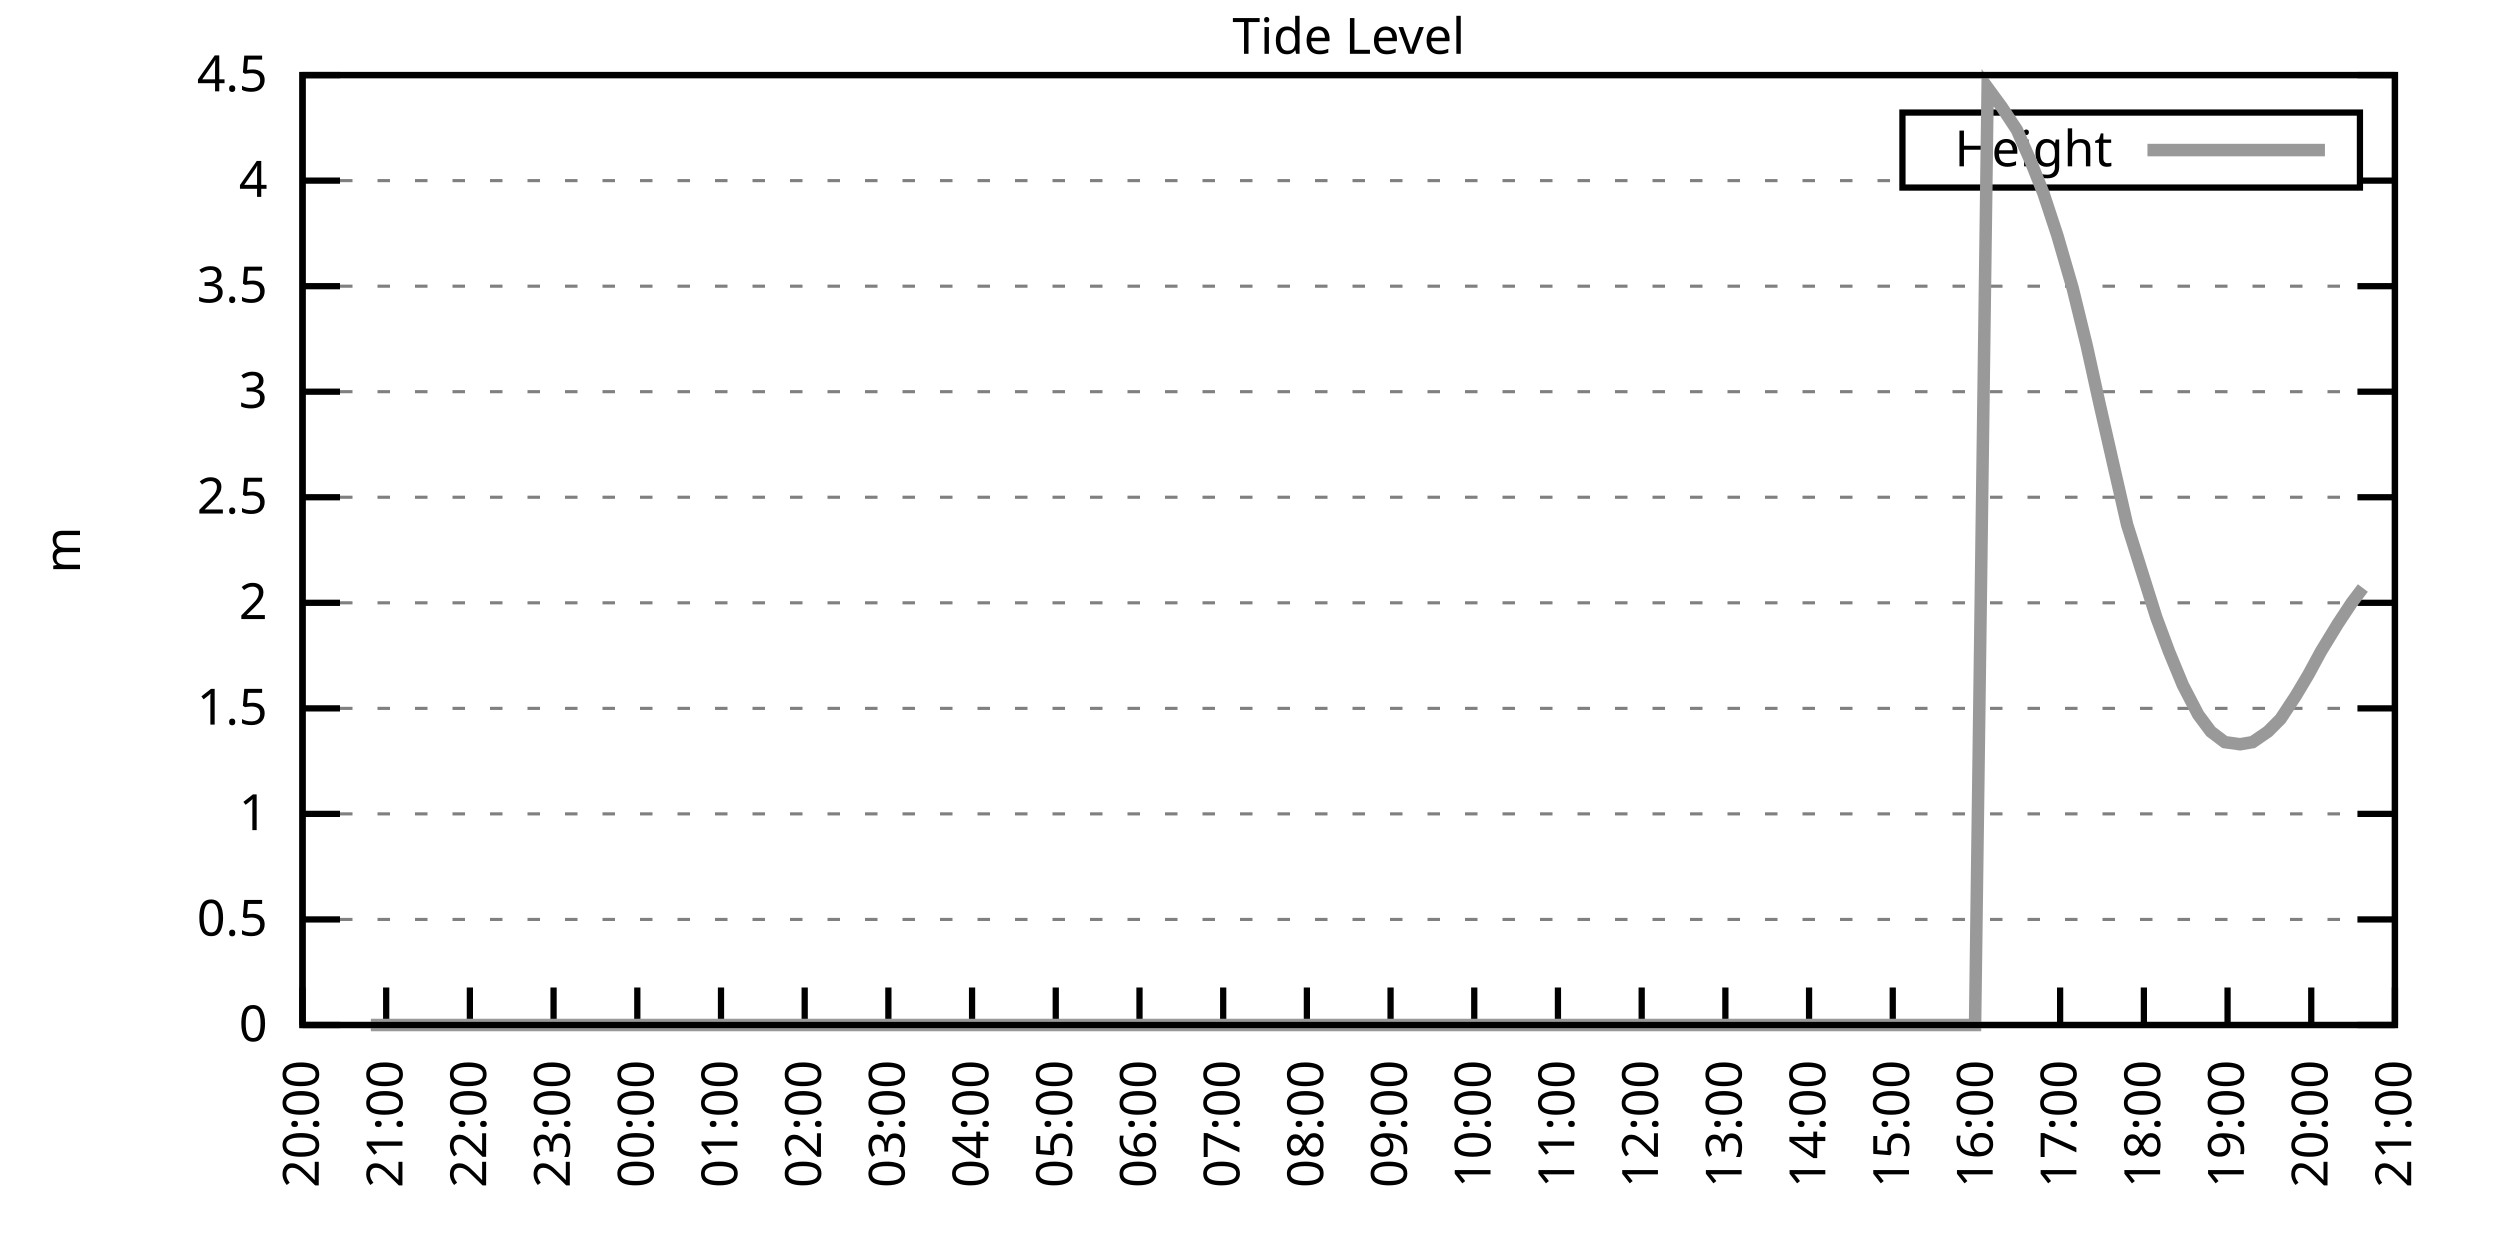
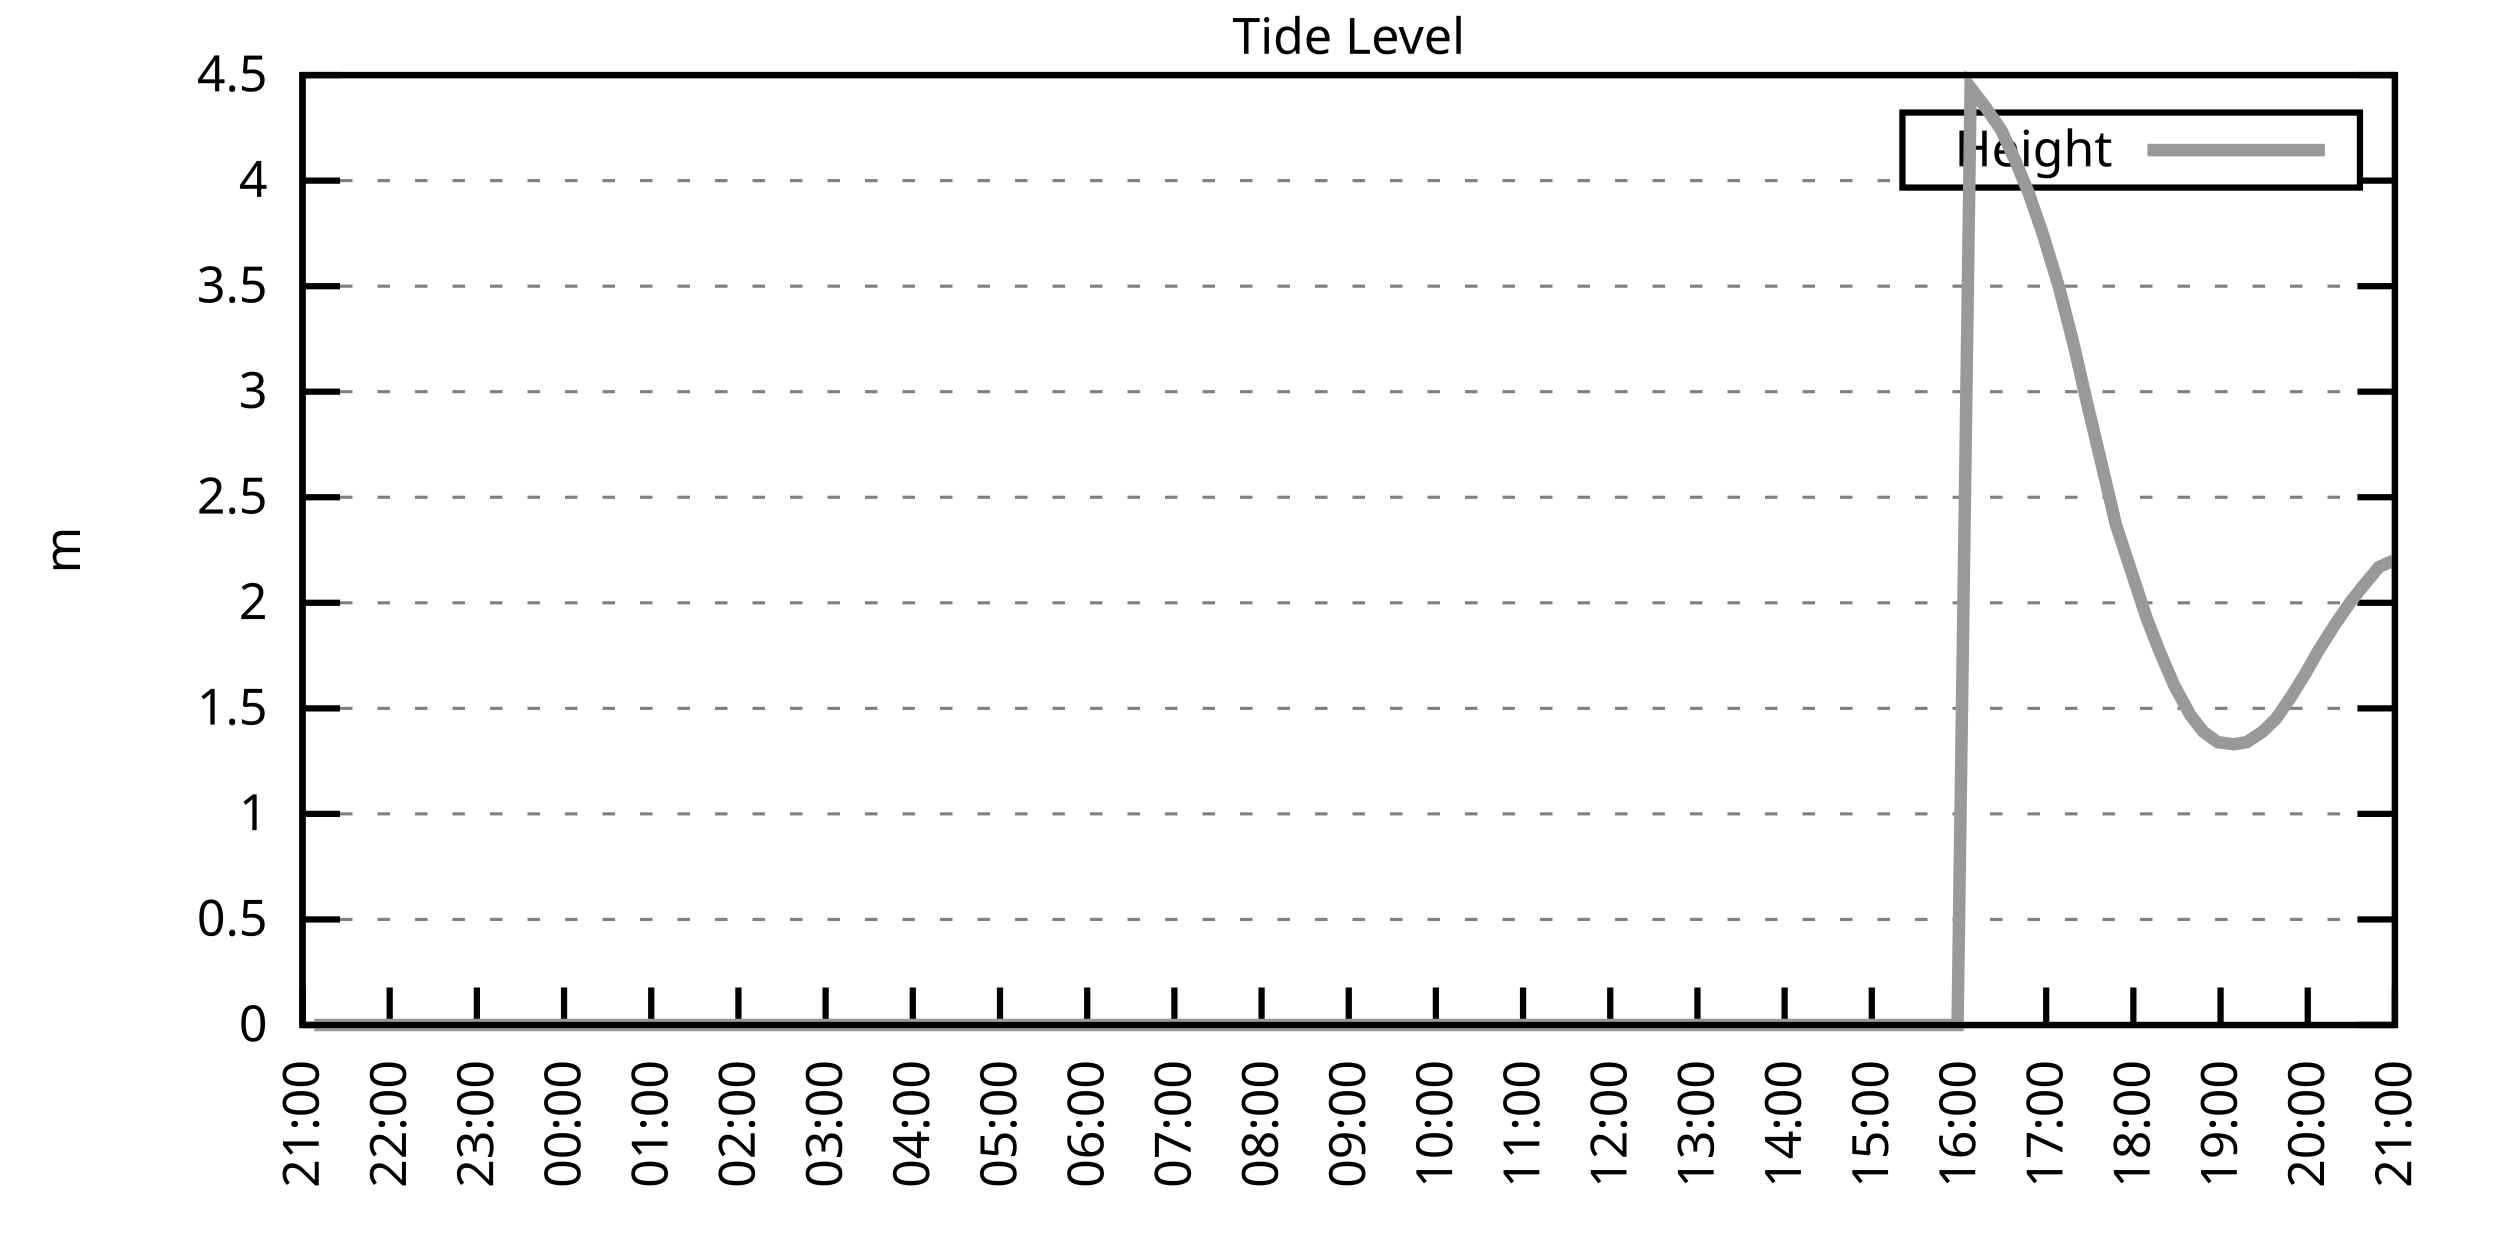
<svg xmlns="http://www.w3.org/2000/svg" xmlns:xlink="http://www.w3.org/1999/xlink" width="400" height="200" viewBox="0 0 400 200">
  <g id="gnuplot_canvas">
    <rect x="0" y="0" width="400" height="200" fill="none" />
    <defs>
      <circle id="gpDot" r="0.5" stroke-width="0.5" stroke="currentColor" />
      <path id="gpPt0" stroke-width="0.333" stroke="currentColor" d="M-1,0 h2 M0,-1 v2" />
      <path id="gpPt1" stroke-width="0.333" stroke="currentColor" d="M-1,-1 L1,1 M1,-1 L-1,1" />
      <path id="gpPt2" stroke-width="0.333" stroke="currentColor" d="M-1,0 L1,0 M0,-1 L0,1 M-1,-1 L1,1 M-1,1 L1,-1" />
      <rect id="gpPt3" stroke-width="0.333" stroke="currentColor" x="-1" y="-1" width="2" height="2" />
      <rect id="gpPt4" stroke-width="0.333" stroke="currentColor" fill="currentColor" x="-1" y="-1" width="2" height="2" />
      <circle id="gpPt5" stroke-width="0.333" stroke="currentColor" cx="0" cy="0" r="1" />
      <use xlink:href="#gpPt5" id="gpPt6" fill="currentColor" stroke="none" />
      <path id="gpPt7" stroke-width="0.333" stroke="currentColor" d="M0,-1.33 L-1.33,0.67 L1.33,0.67 z" />
      <use xlink:href="#gpPt7" id="gpPt8" fill="currentColor" stroke="none" />
      <use xlink:href="#gpPt7" id="gpPt9" stroke="currentColor" transform="rotate(180)" />
      <use xlink:href="#gpPt9" id="gpPt10" fill="currentColor" stroke="none" />
      <use xlink:href="#gpPt3" id="gpPt11" stroke="currentColor" transform="rotate(45)" />
      <use xlink:href="#gpPt11" id="gpPt12" fill="currentColor" stroke="none" />
      <path id="gpPt13" stroke-width="0.333" stroke="currentColor" d="M0,1.330 L1.265,0.411 L0.782,-1.067 L-0.782,-1.076 L-1.265,0.411 z" />
      <use xlink:href="#gpPt13" id="gpPt14" fill="currentColor" stroke="none" />
      <filter id="textbox" filterUnits="objectBoundingBox" x="0" y="0" height="1" width="1">
        <feFlood flood-color="white" flood-opacity="1" result="bgnd" />
        <feComposite in="SourceGraphic" in2="bgnd" operator="atop" />
      </filter>
      <filter id="greybox" filterUnits="objectBoundingBox" x="0" y="0" height="1" width="1">
        <feFlood flood-color="lightgrey" flood-opacity="1" result="grey" />
        <feComposite in="SourceGraphic" in2="grey" operator="atop" />
      </filter>
    </defs>
    <g fill="none" color="white" stroke="currentColor" stroke-width="1.00" stroke-linecap="butt" stroke-linejoin="miter">
</g>
    <g fill="none" color="black" stroke="currentColor" stroke-width="1.00" stroke-linecap="butt" stroke-linejoin="miter">
      <g stroke="none" shape-rendering="crispEdges">
        <polygon fill="rgb(255, 255, 255)" points="48.40,164.00 383.18,164.00 383.18,12.02 48.40,12.02 " />
      </g>
    </g>
    <g fill="none" color="black" stroke="currentColor" stroke-width="1.00" stroke-linecap="butt" stroke-linejoin="miter">
</g>
    <g fill="none" color="black" stroke="black" stroke-width="0.50" stroke-linecap="butt" stroke-linejoin="miter">
</g>
    <g fill="none" color="gray" stroke="currentColor" stroke-width="0.50" stroke-linecap="butt" stroke-linejoin="miter">
      <path stroke="gray" stroke-dasharray="2,4" class="gridline" d="M48.40,164.00 L383.19,164.00  " />
    </g>
    <g fill="none" color="gray" stroke="gray" stroke-width="1.00" stroke-linecap="butt" stroke-linejoin="miter">
</g>
    <g fill="none" color="black" stroke="currentColor" stroke-width="1.00" stroke-linecap="butt" stroke-linejoin="miter">
      <path stroke="black" d="M48.40,164.00 L54.40,164.00 M383.19,164.00 L377.19,164.00  " />
      <g transform="translate(42.80,166.60)" stroke="none" fill="black" font-family="Sans" font-size="8.00" text-anchor="end">
        <text>
          <tspan font-family="Sans"> 0</tspan>
        </text>
      </g>
    </g>
    <g fill="none" color="black" stroke="currentColor" stroke-width="1.00" stroke-linecap="butt" stroke-linejoin="miter">
</g>
    <g fill="none" color="black" stroke="black" stroke-width="0.50" stroke-linecap="butt" stroke-linejoin="miter">
</g>
    <g fill="none" color="gray" stroke="currentColor" stroke-width="0.50" stroke-linecap="butt" stroke-linejoin="miter">
      <path stroke="gray" stroke-dasharray="2,4" class="gridline" d="M48.40,147.11 L383.19,147.11  " />
    </g>
    <g fill="none" color="gray" stroke="gray" stroke-width="1.00" stroke-linecap="butt" stroke-linejoin="miter">
</g>
    <g fill="none" color="black" stroke="currentColor" stroke-width="1.00" stroke-linecap="butt" stroke-linejoin="miter">
      <path stroke="black" d="M48.40,147.11 L54.40,147.11 M383.19,147.11 L377.19,147.11  " />
      <g transform="translate(42.80,149.71)" stroke="none" fill="black" font-family="Sans" font-size="8.00" text-anchor="end">
        <text>
          <tspan font-family="Sans"> 0.5</tspan>
        </text>
      </g>
    </g>
    <g fill="none" color="black" stroke="currentColor" stroke-width="1.00" stroke-linecap="butt" stroke-linejoin="miter">
</g>
    <g fill="none" color="black" stroke="black" stroke-width="0.50" stroke-linecap="butt" stroke-linejoin="miter">
</g>
    <g fill="none" color="gray" stroke="currentColor" stroke-width="0.50" stroke-linecap="butt" stroke-linejoin="miter">
      <path stroke="gray" stroke-dasharray="2,4" class="gridline" d="M48.40,130.22 L383.19,130.22  " />
    </g>
    <g fill="none" color="gray" stroke="gray" stroke-width="1.00" stroke-linecap="butt" stroke-linejoin="miter">
</g>
    <g fill="none" color="black" stroke="currentColor" stroke-width="1.00" stroke-linecap="butt" stroke-linejoin="miter">
      <path stroke="black" d="M48.40,130.22 L54.40,130.22 M383.19,130.22 L377.19,130.22  " />
      <g transform="translate(42.80,132.82)" stroke="none" fill="black" font-family="Sans" font-size="8.00" text-anchor="end">
        <text>
          <tspan font-family="Sans"> 1</tspan>
        </text>
      </g>
    </g>
    <g fill="none" color="black" stroke="currentColor" stroke-width="1.00" stroke-linecap="butt" stroke-linejoin="miter">
</g>
    <g fill="none" color="black" stroke="black" stroke-width="0.50" stroke-linecap="butt" stroke-linejoin="miter">
</g>
    <g fill="none" color="gray" stroke="currentColor" stroke-width="0.50" stroke-linecap="butt" stroke-linejoin="miter">
      <path stroke="gray" stroke-dasharray="2,4" class="gridline" d="M48.40,113.34 L383.19,113.34  " />
    </g>
    <g fill="none" color="gray" stroke="gray" stroke-width="1.00" stroke-linecap="butt" stroke-linejoin="miter">
</g>
    <g fill="none" color="black" stroke="currentColor" stroke-width="1.00" stroke-linecap="butt" stroke-linejoin="miter">
      <path stroke="black" d="M48.40,113.34 L54.40,113.34 M383.19,113.34 L377.19,113.34  " />
      <g transform="translate(42.80,115.94)" stroke="none" fill="black" font-family="Sans" font-size="8.00" text-anchor="end">
        <text>
          <tspan font-family="Sans"> 1.5</tspan>
        </text>
      </g>
    </g>
    <g fill="none" color="black" stroke="currentColor" stroke-width="1.00" stroke-linecap="butt" stroke-linejoin="miter">
</g>
    <g fill="none" color="black" stroke="black" stroke-width="0.50" stroke-linecap="butt" stroke-linejoin="miter">
</g>
    <g fill="none" color="gray" stroke="currentColor" stroke-width="0.50" stroke-linecap="butt" stroke-linejoin="miter">
      <path stroke="gray" stroke-dasharray="2,4" class="gridline" d="M48.40,96.45 L383.19,96.45  " />
    </g>
    <g fill="none" color="gray" stroke="gray" stroke-width="1.00" stroke-linecap="butt" stroke-linejoin="miter">
</g>
    <g fill="none" color="black" stroke="currentColor" stroke-width="1.00" stroke-linecap="butt" stroke-linejoin="miter">
      <path stroke="black" d="M48.40,96.45 L54.40,96.45 M383.19,96.45 L377.19,96.45  " />
      <g transform="translate(42.80,99.05)" stroke="none" fill="black" font-family="Sans" font-size="8.00" text-anchor="end">
        <text>
          <tspan font-family="Sans"> 2</tspan>
        </text>
      </g>
    </g>
    <g fill="none" color="black" stroke="currentColor" stroke-width="1.00" stroke-linecap="butt" stroke-linejoin="miter">
</g>
    <g fill="none" color="black" stroke="black" stroke-width="0.50" stroke-linecap="butt" stroke-linejoin="miter">
</g>
    <g fill="none" color="gray" stroke="currentColor" stroke-width="0.50" stroke-linecap="butt" stroke-linejoin="miter">
      <path stroke="gray" stroke-dasharray="2,4" class="gridline" d="M48.40,79.56 L383.19,79.56  " />
    </g>
    <g fill="none" color="gray" stroke="gray" stroke-width="1.00" stroke-linecap="butt" stroke-linejoin="miter">
</g>
    <g fill="none" color="black" stroke="currentColor" stroke-width="1.00" stroke-linecap="butt" stroke-linejoin="miter">
      <path stroke="black" d="M48.40,79.56 L54.40,79.56 M383.19,79.56 L377.19,79.56  " />
      <g transform="translate(42.80,82.16)" stroke="none" fill="black" font-family="Sans" font-size="8.00" text-anchor="end">
        <text>
          <tspan font-family="Sans"> 2.5</tspan>
        </text>
      </g>
    </g>
    <g fill="none" color="black" stroke="currentColor" stroke-width="1.00" stroke-linecap="butt" stroke-linejoin="miter">
</g>
    <g fill="none" color="black" stroke="black" stroke-width="0.50" stroke-linecap="butt" stroke-linejoin="miter">
</g>
    <g fill="none" color="gray" stroke="currentColor" stroke-width="0.50" stroke-linecap="butt" stroke-linejoin="miter">
      <path stroke="gray" stroke-dasharray="2,4" class="gridline" d="M48.40,62.67 L383.19,62.67  " />
    </g>
    <g fill="none" color="gray" stroke="gray" stroke-width="1.00" stroke-linecap="butt" stroke-linejoin="miter">
</g>
    <g fill="none" color="black" stroke="currentColor" stroke-width="1.00" stroke-linecap="butt" stroke-linejoin="miter">
      <path stroke="black" d="M48.40,62.67 L54.40,62.67 M383.19,62.67 L377.19,62.67  " />
      <g transform="translate(42.80,65.27)" stroke="none" fill="black" font-family="Sans" font-size="8.00" text-anchor="end">
        <text>
          <tspan font-family="Sans"> 3</tspan>
        </text>
      </g>
    </g>
    <g fill="none" color="black" stroke="currentColor" stroke-width="1.00" stroke-linecap="butt" stroke-linejoin="miter">
</g>
    <g fill="none" color="black" stroke="black" stroke-width="0.50" stroke-linecap="butt" stroke-linejoin="miter">
</g>
    <g fill="none" color="gray" stroke="currentColor" stroke-width="0.50" stroke-linecap="butt" stroke-linejoin="miter">
      <path stroke="gray" stroke-dasharray="2,4" class="gridline" d="M48.40,45.79 L383.19,45.79  " />
    </g>
    <g fill="none" color="gray" stroke="gray" stroke-width="1.00" stroke-linecap="butt" stroke-linejoin="miter">
</g>
    <g fill="none" color="black" stroke="currentColor" stroke-width="1.00" stroke-linecap="butt" stroke-linejoin="miter">
      <path stroke="black" d="M48.40,45.79 L54.40,45.79 M383.19,45.79 L377.19,45.79  " />
      <g transform="translate(42.80,48.39)" stroke="none" fill="black" font-family="Sans" font-size="8.00" text-anchor="end">
        <text>
          <tspan font-family="Sans"> 3.5</tspan>
        </text>
      </g>
    </g>
    <g fill="none" color="black" stroke="currentColor" stroke-width="1.00" stroke-linecap="butt" stroke-linejoin="miter">
</g>
    <g fill="none" color="black" stroke="black" stroke-width="0.50" stroke-linecap="butt" stroke-linejoin="miter">
</g>
    <g fill="none" color="gray" stroke="currentColor" stroke-width="0.50" stroke-linecap="butt" stroke-linejoin="miter">
      <path stroke="gray" stroke-dasharray="2,4" class="gridline" d="M48.40,28.90 L304.39,28.90 M377.59,28.90 L383.19,28.90  " />
    </g>
    <g fill="none" color="gray" stroke="gray" stroke-width="1.00" stroke-linecap="butt" stroke-linejoin="miter">
</g>
    <g fill="none" color="black" stroke="currentColor" stroke-width="1.00" stroke-linecap="butt" stroke-linejoin="miter">
      <path stroke="black" d="M48.40,28.90 L54.40,28.90 M383.19,28.90 L377.19,28.90  " />
      <g transform="translate(42.80,31.50)" stroke="none" fill="black" font-family="Sans" font-size="8.00" text-anchor="end">
        <text>
          <tspan font-family="Sans"> 4</tspan>
        </text>
      </g>
    </g>
    <g fill="none" color="black" stroke="currentColor" stroke-width="1.00" stroke-linecap="butt" stroke-linejoin="miter">
</g>
    <g fill="none" color="black" stroke="black" stroke-width="0.50" stroke-linecap="butt" stroke-linejoin="miter">
</g>
    <g fill="none" color="gray" stroke="currentColor" stroke-width="0.50" stroke-linecap="butt" stroke-linejoin="miter">
      <path stroke="gray" stroke-dasharray="2,4" class="gridline" d="M48.40,12.01 L383.19,12.01  " />
    </g>
    <g fill="none" color="gray" stroke="gray" stroke-width="1.00" stroke-linecap="butt" stroke-linejoin="miter">
</g>
    <g fill="none" color="black" stroke="currentColor" stroke-width="1.00" stroke-linecap="butt" stroke-linejoin="miter">
      <path stroke="black" d="M48.40,12.01 L54.40,12.01 M383.19,12.01 L377.19,12.01  " />
      <g transform="translate(42.80,14.61)" stroke="none" fill="black" font-family="Sans" font-size="8.00" text-anchor="end">
        <text>
          <tspan font-family="Sans"> 4.5</tspan>
        </text>
      </g>
    </g>
    <g fill="none" color="black" stroke="currentColor" stroke-width="1.00" stroke-linecap="butt" stroke-linejoin="miter">
      <path stroke="black" d="M48.40,164.00 L48.40,158.00  " />
      <g transform="translate(51.00,169.60) rotate(270.00)" stroke="none" fill="black" font-family="Sans" font-size="8.00" text-anchor="end">
        <text>
-           <tspan font-family="Sans">20:00</tspan>
-         </text>
-       </g>
-     </g>
-     <g fill="none" color="black" stroke="currentColor" stroke-width="1.00" stroke-linecap="butt" stroke-linejoin="miter">
-       <path stroke="black" d="M61.79,164.00 L61.79,158.00  " />
-       <g transform="translate(64.39,169.60) rotate(270.00)" stroke="none" fill="black" font-family="Sans" font-size="8.00" text-anchor="end">
-         <text>
          <tspan font-family="Sans">21:00</tspan>
        </text>
      </g>
    </g>
    <g fill="none" color="black" stroke="currentColor" stroke-width="1.00" stroke-linecap="butt" stroke-linejoin="miter">
-       <path stroke="black" d="M75.18,164.00 L75.18,158.00  " />
-       <g transform="translate(77.78,169.60) rotate(270.00)" stroke="none" fill="black" font-family="Sans" font-size="8.00" text-anchor="end">
+       <path stroke="black" d="M62.35,164.00 L62.35,158.00  " />
+       <g transform="translate(64.95,169.60) rotate(270.00)" stroke="none" fill="black" font-family="Sans" font-size="8.00" text-anchor="end">
        <text>
          <tspan font-family="Sans">22:00</tspan>
        </text>
      </g>
    </g>
    <g fill="none" color="black" stroke="currentColor" stroke-width="1.00" stroke-linecap="butt" stroke-linejoin="miter">
-       <path stroke="black" d="M88.57,164.00 L88.57,158.00  " />
-       <g transform="translate(91.17,169.60) rotate(270.00)" stroke="none" fill="black" font-family="Sans" font-size="8.00" text-anchor="end">
+       <path stroke="black" d="M76.30,164.00 L76.30,158.00  " />
+       <g transform="translate(78.90,169.60) rotate(270.00)" stroke="none" fill="black" font-family="Sans" font-size="8.00" text-anchor="end">
        <text>
          <tspan font-family="Sans">23:00</tspan>
        </text>
      </g>
    </g>
    <g fill="none" color="black" stroke="currentColor" stroke-width="1.00" stroke-linecap="butt" stroke-linejoin="miter">
-       <path stroke="black" d="M101.97,164.00 L101.97,158.00  " />
-       <g transform="translate(104.57,169.60) rotate(270.00)" stroke="none" fill="black" font-family="Sans" font-size="8.00" text-anchor="end">
+       <path stroke="black" d="M90.25,164.00 L90.25,158.00  " />
+       <g transform="translate(92.85,169.60) rotate(270.00)" stroke="none" fill="black" font-family="Sans" font-size="8.00" text-anchor="end">
        <text>
          <tspan font-family="Sans">00:00</tspan>
        </text>
      </g>
    </g>
    <g fill="none" color="black" stroke="currentColor" stroke-width="1.00" stroke-linecap="butt" stroke-linejoin="miter">
-       <path stroke="black" d="M115.36,164.00 L115.36,158.00  " />
-       <g transform="translate(117.96,169.60) rotate(270.00)" stroke="none" fill="black" font-family="Sans" font-size="8.00" text-anchor="end">
+       <path stroke="black" d="M104.20,164.00 L104.20,158.00  " />
+       <g transform="translate(106.80,169.60) rotate(270.00)" stroke="none" fill="black" font-family="Sans" font-size="8.00" text-anchor="end">
        <text>
          <tspan font-family="Sans">01:00</tspan>
        </text>
      </g>
    </g>
    <g fill="none" color="black" stroke="currentColor" stroke-width="1.00" stroke-linecap="butt" stroke-linejoin="miter">
-       <path stroke="black" d="M128.75,164.00 L128.75,158.00  " />
-       <g transform="translate(131.35,169.60) rotate(270.00)" stroke="none" fill="black" font-family="Sans" font-size="8.00" text-anchor="end">
+       <path stroke="black" d="M118.15,164.00 L118.15,158.00  " />
+       <g transform="translate(120.75,169.60) rotate(270.00)" stroke="none" fill="black" font-family="Sans" font-size="8.00" text-anchor="end">
        <text>
          <tspan font-family="Sans">02:00</tspan>
        </text>
      </g>
    </g>
    <g fill="none" color="black" stroke="currentColor" stroke-width="1.00" stroke-linecap="butt" stroke-linejoin="miter">
-       <path stroke="black" d="M142.14,164.00 L142.14,158.00  " />
-       <g transform="translate(144.74,169.60) rotate(270.00)" stroke="none" fill="black" font-family="Sans" font-size="8.00" text-anchor="end">
+       <path stroke="black" d="M132.10,164.00 L132.10,158.00  " />
+       <g transform="translate(134.70,169.60) rotate(270.00)" stroke="none" fill="black" font-family="Sans" font-size="8.00" text-anchor="end">
        <text>
          <tspan font-family="Sans">03:00</tspan>
        </text>
      </g>
    </g>
    <g fill="none" color="black" stroke="currentColor" stroke-width="1.00" stroke-linecap="butt" stroke-linejoin="miter">
-       <path stroke="black" d="M155.53,164.00 L155.53,158.00  " />
-       <g transform="translate(158.13,169.60) rotate(270.00)" stroke="none" fill="black" font-family="Sans" font-size="8.00" text-anchor="end">
+       <path stroke="black" d="M146.05,164.00 L146.05,158.00  " />
+       <g transform="translate(148.65,169.60) rotate(270.00)" stroke="none" fill="black" font-family="Sans" font-size="8.00" text-anchor="end">
        <text>
          <tspan font-family="Sans">04:00</tspan>
        </text>
      </g>
    </g>
    <g fill="none" color="black" stroke="currentColor" stroke-width="1.00" stroke-linecap="butt" stroke-linejoin="miter">
-       <path stroke="black" d="M168.92,164.00 L168.92,158.00  " />
-       <g transform="translate(171.52,169.60) rotate(270.00)" stroke="none" fill="black" font-family="Sans" font-size="8.00" text-anchor="end">
+       <path stroke="black" d="M160.00,164.00 L160.00,158.00  " />
+       <g transform="translate(162.60,169.60) rotate(270.00)" stroke="none" fill="black" font-family="Sans" font-size="8.00" text-anchor="end">
        <text>
          <tspan font-family="Sans">05:00</tspan>
        </text>
      </g>
    </g>
    <g fill="none" color="black" stroke="currentColor" stroke-width="1.00" stroke-linecap="butt" stroke-linejoin="miter">
-       <path stroke="black" d="M182.32,164.00 L182.32,158.00  " />
-       <g transform="translate(184.92,169.60) rotate(270.00)" stroke="none" fill="black" font-family="Sans" font-size="8.00" text-anchor="end">
+       <path stroke="black" d="M173.95,164.00 L173.95,158.00  " />
+       <g transform="translate(176.55,169.60) rotate(270.00)" stroke="none" fill="black" font-family="Sans" font-size="8.00" text-anchor="end">
        <text>
          <tspan font-family="Sans">06:00</tspan>
        </text>
      </g>
    </g>
    <g fill="none" color="black" stroke="currentColor" stroke-width="1.00" stroke-linecap="butt" stroke-linejoin="miter">
-       <path stroke="black" d="M195.71,164.00 L195.71,158.00  " />
-       <g transform="translate(198.31,169.60) rotate(270.00)" stroke="none" fill="black" font-family="Sans" font-size="8.00" text-anchor="end">
+       <path stroke="black" d="M187.90,164.00 L187.90,158.00  " />
+       <g transform="translate(190.50,169.60) rotate(270.00)" stroke="none" fill="black" font-family="Sans" font-size="8.00" text-anchor="end">
        <text>
          <tspan font-family="Sans">07:00</tspan>
        </text>
      </g>
    </g>
    <g fill="none" color="black" stroke="currentColor" stroke-width="1.00" stroke-linecap="butt" stroke-linejoin="miter">
-       <path stroke="black" d="M209.10,164.00 L209.10,158.00  " />
-       <g transform="translate(211.70,169.60) rotate(270.00)" stroke="none" fill="black" font-family="Sans" font-size="8.00" text-anchor="end">
+       <path stroke="black" d="M201.85,164.00 L201.85,158.00  " />
+       <g transform="translate(204.45,169.60) rotate(270.00)" stroke="none" fill="black" font-family="Sans" font-size="8.00" text-anchor="end">
        <text>
          <tspan font-family="Sans">08:00</tspan>
        </text>
      </g>
    </g>
    <g fill="none" color="black" stroke="currentColor" stroke-width="1.00" stroke-linecap="butt" stroke-linejoin="miter">
-       <path stroke="black" d="M222.49,164.00 L222.49,158.00  " />
-       <g transform="translate(225.09,169.60) rotate(270.00)" stroke="none" fill="black" font-family="Sans" font-size="8.00" text-anchor="end">
+       <path stroke="black" d="M215.80,164.00 L215.80,158.00  " />
+       <g transform="translate(218.40,169.60) rotate(270.00)" stroke="none" fill="black" font-family="Sans" font-size="8.00" text-anchor="end">
        <text>
          <tspan font-family="Sans">09:00</tspan>
        </text>
      </g>
    </g>
    <g fill="none" color="black" stroke="currentColor" stroke-width="1.00" stroke-linecap="butt" stroke-linejoin="miter">
-       <path stroke="black" d="M235.88,164.00 L235.88,158.00  " />
-       <g transform="translate(238.48,169.60) rotate(270.00)" stroke="none" fill="black" font-family="Sans" font-size="8.00" text-anchor="end">
+       <path stroke="black" d="M229.74,164.00 L229.74,158.00  " />
+       <g transform="translate(232.34,169.60) rotate(270.00)" stroke="none" fill="black" font-family="Sans" font-size="8.00" text-anchor="end">
        <text>
          <tspan font-family="Sans">10:00</tspan>
        </text>
      </g>
    </g>
    <g fill="none" color="black" stroke="currentColor" stroke-width="1.00" stroke-linecap="butt" stroke-linejoin="miter">
-       <path stroke="black" d="M249.27,164.00 L249.27,158.00  " />
-       <g transform="translate(251.87,169.60) rotate(270.00)" stroke="none" fill="black" font-family="Sans" font-size="8.00" text-anchor="end">
+       <path stroke="black" d="M243.69,164.00 L243.69,158.00  " />
+       <g transform="translate(246.29,169.60) rotate(270.00)" stroke="none" fill="black" font-family="Sans" font-size="8.00" text-anchor="end">
        <text>
          <tspan font-family="Sans">11:00</tspan>
        </text>
      </g>
    </g>
    <g fill="none" color="black" stroke="currentColor" stroke-width="1.00" stroke-linecap="butt" stroke-linejoin="miter">
-       <path stroke="black" d="M262.67,164.00 L262.67,158.00  " />
-       <g transform="translate(265.27,169.60) rotate(270.00)" stroke="none" fill="black" font-family="Sans" font-size="8.00" text-anchor="end">
+       <path stroke="black" d="M257.64,164.00 L257.64,158.00  " />
+       <g transform="translate(260.24,169.60) rotate(270.00)" stroke="none" fill="black" font-family="Sans" font-size="8.00" text-anchor="end">
        <text>
          <tspan font-family="Sans">12:00</tspan>
        </text>
      </g>
    </g>
    <g fill="none" color="black" stroke="currentColor" stroke-width="1.00" stroke-linecap="butt" stroke-linejoin="miter">
-       <path stroke="black" d="M276.06,164.00 L276.06,158.00  " />
-       <g transform="translate(278.66,169.60) rotate(270.00)" stroke="none" fill="black" font-family="Sans" font-size="8.00" text-anchor="end">
+       <path stroke="black" d="M271.59,164.00 L271.59,158.00  " />
+       <g transform="translate(274.19,169.60) rotate(270.00)" stroke="none" fill="black" font-family="Sans" font-size="8.00" text-anchor="end">
        <text>
          <tspan font-family="Sans">13:00</tspan>
        </text>
      </g>
    </g>
    <g fill="none" color="black" stroke="currentColor" stroke-width="1.00" stroke-linecap="butt" stroke-linejoin="miter">
-       <path stroke="black" d="M289.45,164.00 L289.45,158.00  " />
-       <g transform="translate(292.05,169.60) rotate(270.00)" stroke="none" fill="black" font-family="Sans" font-size="8.00" text-anchor="end">
+       <path stroke="black" d="M285.54,164.00 L285.54,158.00  " />
+       <g transform="translate(288.14,169.60) rotate(270.00)" stroke="none" fill="black" font-family="Sans" font-size="8.00" text-anchor="end">
        <text>
          <tspan font-family="Sans">14:00</tspan>
        </text>
      </g>
    </g>
    <g fill="none" color="black" stroke="currentColor" stroke-width="1.00" stroke-linecap="butt" stroke-linejoin="miter">
-       <path stroke="black" d="M302.84,164.00 L302.84,158.00  " />
-       <g transform="translate(305.44,169.60) rotate(270.00)" stroke="none" fill="black" font-family="Sans" font-size="8.00" text-anchor="end">
+       <path stroke="black" d="M299.49,164.00 L299.49,158.00  " />
+       <g transform="translate(302.09,169.60) rotate(270.00)" stroke="none" fill="black" font-family="Sans" font-size="8.00" text-anchor="end">
        <text>
          <tspan font-family="Sans">15:00</tspan>
        </text>
      </g>
    </g>
    <g fill="none" color="black" stroke="currentColor" stroke-width="1.00" stroke-linecap="butt" stroke-linejoin="miter">
-       <path stroke="black" d="M316.23,164.00 L316.23,158.00  " />
-       <g transform="translate(318.83,169.60) rotate(270.00)" stroke="none" fill="black" font-family="Sans" font-size="8.00" text-anchor="end">
+       <path stroke="black" d="M313.44,164.00 L313.44,158.00  " />
+       <g transform="translate(316.04,169.60) rotate(270.00)" stroke="none" fill="black" font-family="Sans" font-size="8.00" text-anchor="end">
        <text>
          <tspan font-family="Sans">16:00</tspan>
        </text>
      </g>
    </g>
    <g fill="none" color="black" stroke="currentColor" stroke-width="1.00" stroke-linecap="butt" stroke-linejoin="miter">
-       <path stroke="black" d="M329.62,164.00 L329.62,158.00  " />
-       <g transform="translate(332.22,169.60) rotate(270.00)" stroke="none" fill="black" font-family="Sans" font-size="8.00" text-anchor="end">
+       <path stroke="black" d="M327.39,164.00 L327.39,158.00  " />
+       <g transform="translate(329.99,169.60) rotate(270.00)" stroke="none" fill="black" font-family="Sans" font-size="8.00" text-anchor="end">
        <text>
          <tspan font-family="Sans">17:00</tspan>
        </text>
      </g>
    </g>
    <g fill="none" color="black" stroke="currentColor" stroke-width="1.00" stroke-linecap="butt" stroke-linejoin="miter">
-       <path stroke="black" d="M343.02,164.00 L343.02,158.00  " />
-       <g transform="translate(345.62,169.60) rotate(270.00)" stroke="none" fill="black" font-family="Sans" font-size="8.00" text-anchor="end">
+       <path stroke="black" d="M341.34,164.00 L341.34,158.00  " />
+       <g transform="translate(343.94,169.60) rotate(270.00)" stroke="none" fill="black" font-family="Sans" font-size="8.00" text-anchor="end">
        <text>
          <tspan font-family="Sans">18:00</tspan>
        </text>
      </g>
    </g>
    <g fill="none" color="black" stroke="currentColor" stroke-width="1.00" stroke-linecap="butt" stroke-linejoin="miter">
-       <path stroke="black" d="M356.41,164.00 L356.41,158.00  " />
-       <g transform="translate(359.01,169.60) rotate(270.00)" stroke="none" fill="black" font-family="Sans" font-size="8.00" text-anchor="end">
+       <path stroke="black" d="M355.29,164.00 L355.29,158.00  " />
+       <g transform="translate(357.89,169.60) rotate(270.00)" stroke="none" fill="black" font-family="Sans" font-size="8.00" text-anchor="end">
        <text>
          <tspan font-family="Sans">19:00</tspan>
        </text>
      </g>
    </g>
    <g fill="none" color="black" stroke="currentColor" stroke-width="1.00" stroke-linecap="butt" stroke-linejoin="miter">
-       <path stroke="black" d="M369.80,164.00 L369.80,158.00  " />
-       <g transform="translate(372.40,169.60) rotate(270.00)" stroke="none" fill="black" font-family="Sans" font-size="8.00" text-anchor="end">
+       <path stroke="black" d="M369.24,164.00 L369.24,158.00  " />
+       <g transform="translate(371.84,169.60) rotate(270.00)" stroke="none" fill="black" font-family="Sans" font-size="8.00" text-anchor="end">
        <text>
          <tspan font-family="Sans">20:00</tspan>
        </text>
      </g>
    </g>
    <g fill="none" color="black" stroke="currentColor" stroke-width="1.00" stroke-linecap="butt" stroke-linejoin="miter">
      <path stroke="black" d="M383.19,164.00 L383.19,158.00  " />
      <g transform="translate(385.79,169.60) rotate(270.00)" stroke="none" fill="black" font-family="Sans" font-size="8.00" text-anchor="end">
        <text>
          <tspan font-family="Sans">21:00</tspan>
        </text>
      </g>
    </g>
    <g fill="none" color="black" stroke="currentColor" stroke-width="1.00" stroke-linecap="butt" stroke-linejoin="miter">
</g>
    <g fill="none" color="black" stroke="currentColor" stroke-width="1.00" stroke-linecap="butt" stroke-linejoin="miter">
      <path stroke="black" d="M48.40,12.01 L48.40,164.00 L383.19,164.00 L383.19,12.01 L48.40,12.01 Z  " />
    </g>
    <g fill="none" color="black" stroke="currentColor" stroke-width="1.00" stroke-linecap="butt" stroke-linejoin="miter">
</g>
    <g fill="none" color="black" stroke="currentColor" stroke-width="1.00" stroke-linecap="butt" stroke-linejoin="miter">
      <path stroke="black" d="M304.39,30.01 L304.39,18.01 L377.59,18.01 L377.59,30.01 L304.39,30.01 Z  " />
    </g>
    <g id="Tide_level_plot_1">
      <g fill="none" color="white" stroke="black" stroke-width="2.00" stroke-linecap="butt" stroke-linejoin="miter">
</g>
      <g fill="none" color="black" stroke="currentColor" stroke-width="2.00" stroke-linecap="butt" stroke-linejoin="miter">
        <g transform="translate(337.99,26.61)" stroke="none" fill="black" font-family="Sans" font-size="8.00" text-anchor="end">
          <text>
            <tspan font-family="Sans">Height</tspan>
          </text>
        </g>
      </g>
      <g fill="none" color="black" stroke="currentColor" stroke-width="2.00" stroke-linecap="butt" stroke-linejoin="miter">
-         <path stroke="rgb(153, 153, 153)" d="M343.59,24.01 L371.99,24.01 M59.34,164.00 L61.57,164.00 L63.58,164.00 L65.59,164.00 L67.82,164.00 L70.05,164.00   L72.73,164.00 L74.74,164.00 L77.19,164.00 L78.98,164.00 L81.43,164.00 L83.89,164.00 L86.12,164.00 L88.35,164.00   L90.36,164.00 L92.37,164.00 L95.05,164.00 L97.28,164.00 L99.51,164.00 L101.30,164.00 L103.98,164.00 L106.21,164.00   L108.44,164.00 L110.22,164.00 L112.01,164.00 L114.69,164.00 L116.92,164.00 L119.15,164.00 L121.61,164.00 L123.62,164.00   L126.29,164.00 L128.30,164.00 L130.76,164.00 L132.99,164.00 L135.22,164.00 L137.45,164.00 L139.46,164.00 L141.69,164.00   L143.48,164.00 L146.16,164.00 L148.39,164.00 L150.85,164.00 L152.85,164.00 L154.86,164.00 L157.32,164.00 L159.77,164.00   L162.01,164.00 L164.01,164.00 L166.47,164.00 L168.70,164.00 L170.49,164.00 L173.17,164.00 L174.95,164.00 L177.63,164.00   L179.64,164.00 L182.09,164.00 L184.10,164.00 L186.56,164.00 L188.57,164.00 L191.02,164.00 L193.25,164.00 L195.26,164.00   L197.72,164.00 L199.95,164.00 L201.96,164.00 L204.19,164.00 L206.42,164.00 L208.65,164.00 L210.66,164.00 L213.12,164.00   L215.57,164.00 L217.58,164.00 L220.04,164.00 L222.04,164.00 L224.05,164.00 L226.51,164.00 L228.96,164.00 L231.20,164.00   L233.20,164.00 L235.44,164.00 L237.44,164.00 L239.90,164.00 L242.36,164.00 L244.14,164.00 L246.60,164.00 L248.83,164.00   L251.06,164.00 L253.29,164.00 L255.75,164.00 L257.76,164.00 L260.21,164.00 L262.22,164.00 L264.67,164.00 L266.91,164.00   L268.92,164.00 L271.15,164.00 L273.38,164.00 L275.83,164.00 L277.84,164.00 L280.30,164.00 L282.53,164.00 L284.54,164.00   L286.99,164.00 L289.23,164.00 L291.23,164.00 L293.47,164.00 L295.70,164.00 L297.93,164.00 L300.16,164.00 L302.62,164.00   L304.85,164.00 L307.08,164.00 L309.09,164.00 L311.54,164.00 L313.55,164.00 L316.01,164.00 L318.02,14.04 L320.25,17.08   L322.70,20.79 L324.94,25.86 L326.95,30.92 L329.18,37.68 L331.63,46.12 L333.86,55.24 L335.87,64.36 L338.10,74.16   L340.34,83.95 L342.57,91.04 L345.02,98.81 L347.03,104.22 L349.26,109.62 L351.72,114.35 L353.73,117.05 L355.96,118.74   L358.42,119.08 L360.42,118.74 L362.88,117.05 L364.89,115.03 L367.34,111.31 L369.35,107.93 L371.36,104.22 L374.04,99.83   L376.27,96.45 L378.06,94.08  " />
+         <path stroke="rgb(153, 153, 153)" d="M343.59,24.01 L371.99,24.01 M50.26,164.00 L52.35,164.00 L54.68,164.00 L57.00,164.00 L59.79,164.00 L61.88,164.00   L64.44,164.00 L66.30,164.00 L68.86,164.00 L71.42,164.00 L73.74,164.00 L76.07,164.00 L78.16,164.00 L80.25,164.00   L83.04,164.00 L85.37,164.00 L87.69,164.00 L89.55,164.00 L92.34,164.00 L94.67,164.00 L96.99,164.00 L98.85,164.00   L100.71,164.00 L103.50,164.00 L105.83,164.00 L108.15,164.00 L110.71,164.00 L112.80,164.00 L115.59,164.00 L117.68,164.00   L120.24,164.00 L122.57,164.00 L124.89,164.00 L127.22,164.00 L129.31,164.00 L131.63,164.00 L133.49,164.00 L136.28,164.00   L138.61,164.00 L141.16,164.00 L143.26,164.00 L145.35,164.00 L147.91,164.00 L150.46,164.00 L152.79,164.00 L154.88,164.00   L157.44,164.00 L159.76,164.00 L161.62,164.00 L164.41,164.00 L166.27,164.00 L169.06,164.00 L171.16,164.00 L173.71,164.00   L175.81,164.00 L178.36,164.00 L180.46,164.00 L183.01,164.00 L185.34,164.00 L187.43,164.00 L189.99,164.00 L192.31,164.00   L194.41,164.00 L196.73,164.00 L199.06,164.00 L201.38,164.00 L203.47,164.00 L206.03,164.00 L208.59,164.00 L210.68,164.00   L213.24,164.00 L215.33,164.00 L217.42,164.00 L219.98,164.00 L222.54,164.00 L224.86,164.00 L226.95,164.00 L229.28,164.00   L231.37,164.00 L233.93,164.00 L236.49,164.00 L238.35,164.00 L240.90,164.00 L243.23,164.00 L245.55,164.00 L247.88,164.00   L250.44,164.00 L252.53,164.00 L255.09,164.00 L257.18,164.00 L259.74,164.00 L262.06,164.00 L264.15,164.00 L266.48,164.00   L268.80,164.00 L271.36,164.00 L273.45,164.00 L276.01,164.00 L278.34,164.00 L280.43,164.00 L282.99,164.00 L285.31,164.00   L287.40,164.00 L289.73,164.00 L292.05,164.00 L294.38,164.00 L296.70,164.00 L299.26,164.00 L301.58,164.00 L303.91,164.00   L306.00,164.00 L308.56,164.00 L310.65,164.00 L313.21,164.00 L315.30,14.04 L317.63,17.08 L320.18,20.79 L322.51,25.86   L324.60,30.92 L326.93,37.68 L329.48,46.12 L331.81,55.24 L333.90,64.36 L336.23,74.16 L338.55,83.95 L340.88,91.04   L343.43,98.81 L345.53,104.22 L347.85,109.62 L350.41,114.35 L352.50,117.05 L354.83,118.74 L357.38,119.08 L359.48,118.74   L362.03,117.05 L364.13,115.03 L366.68,111.31 L368.78,107.93 L370.87,104.22 L373.66,99.83 L375.98,96.45 L377.84,94.08   L380.63,90.71 L382.96,89.69  " />
      </g>
    </g>
    <g fill="none" color="black" stroke="currentColor" stroke-width="2.00" stroke-linecap="butt" stroke-linejoin="miter">
</g>
    <g fill="none" color="black" stroke="black" stroke-width="1.00" stroke-linecap="butt" stroke-linejoin="miter">
</g>
    <g fill="none" color="black" stroke="currentColor" stroke-width="1.00" stroke-linecap="butt" stroke-linejoin="miter">
      <path stroke="black" d="M48.40,12.01 L48.40,164.00 L383.19,164.00 L383.19,12.01 L48.40,12.01 Z  " />
      <g transform="translate(12.80,88.01) rotate(270.00)" stroke="none" fill="black" font-family="Sans" font-size="8.00" text-anchor="middle">
        <text>
          <tspan font-family="Sans">m</tspan>
        </text>
      </g>
    </g>
    <g fill="none" color="black" stroke="currentColor" stroke-width="1.00" stroke-linecap="butt" stroke-linejoin="miter">
</g>
    <g fill="none" color="black" stroke="currentColor" stroke-width="1.00" stroke-linecap="butt" stroke-linejoin="miter">
      <g transform="translate(215.79,8.61)" stroke="none" fill="black" font-family="Sans" font-size="8.00" text-anchor="middle">
        <text>
          <tspan font-family="Sans">Tide Level</tspan>
        </text>
      </g>
    </g>
    <g fill="none" color="black" stroke="currentColor" stroke-width="1.00" stroke-linecap="butt" stroke-linejoin="miter">
</g>
  </g>
</svg>
